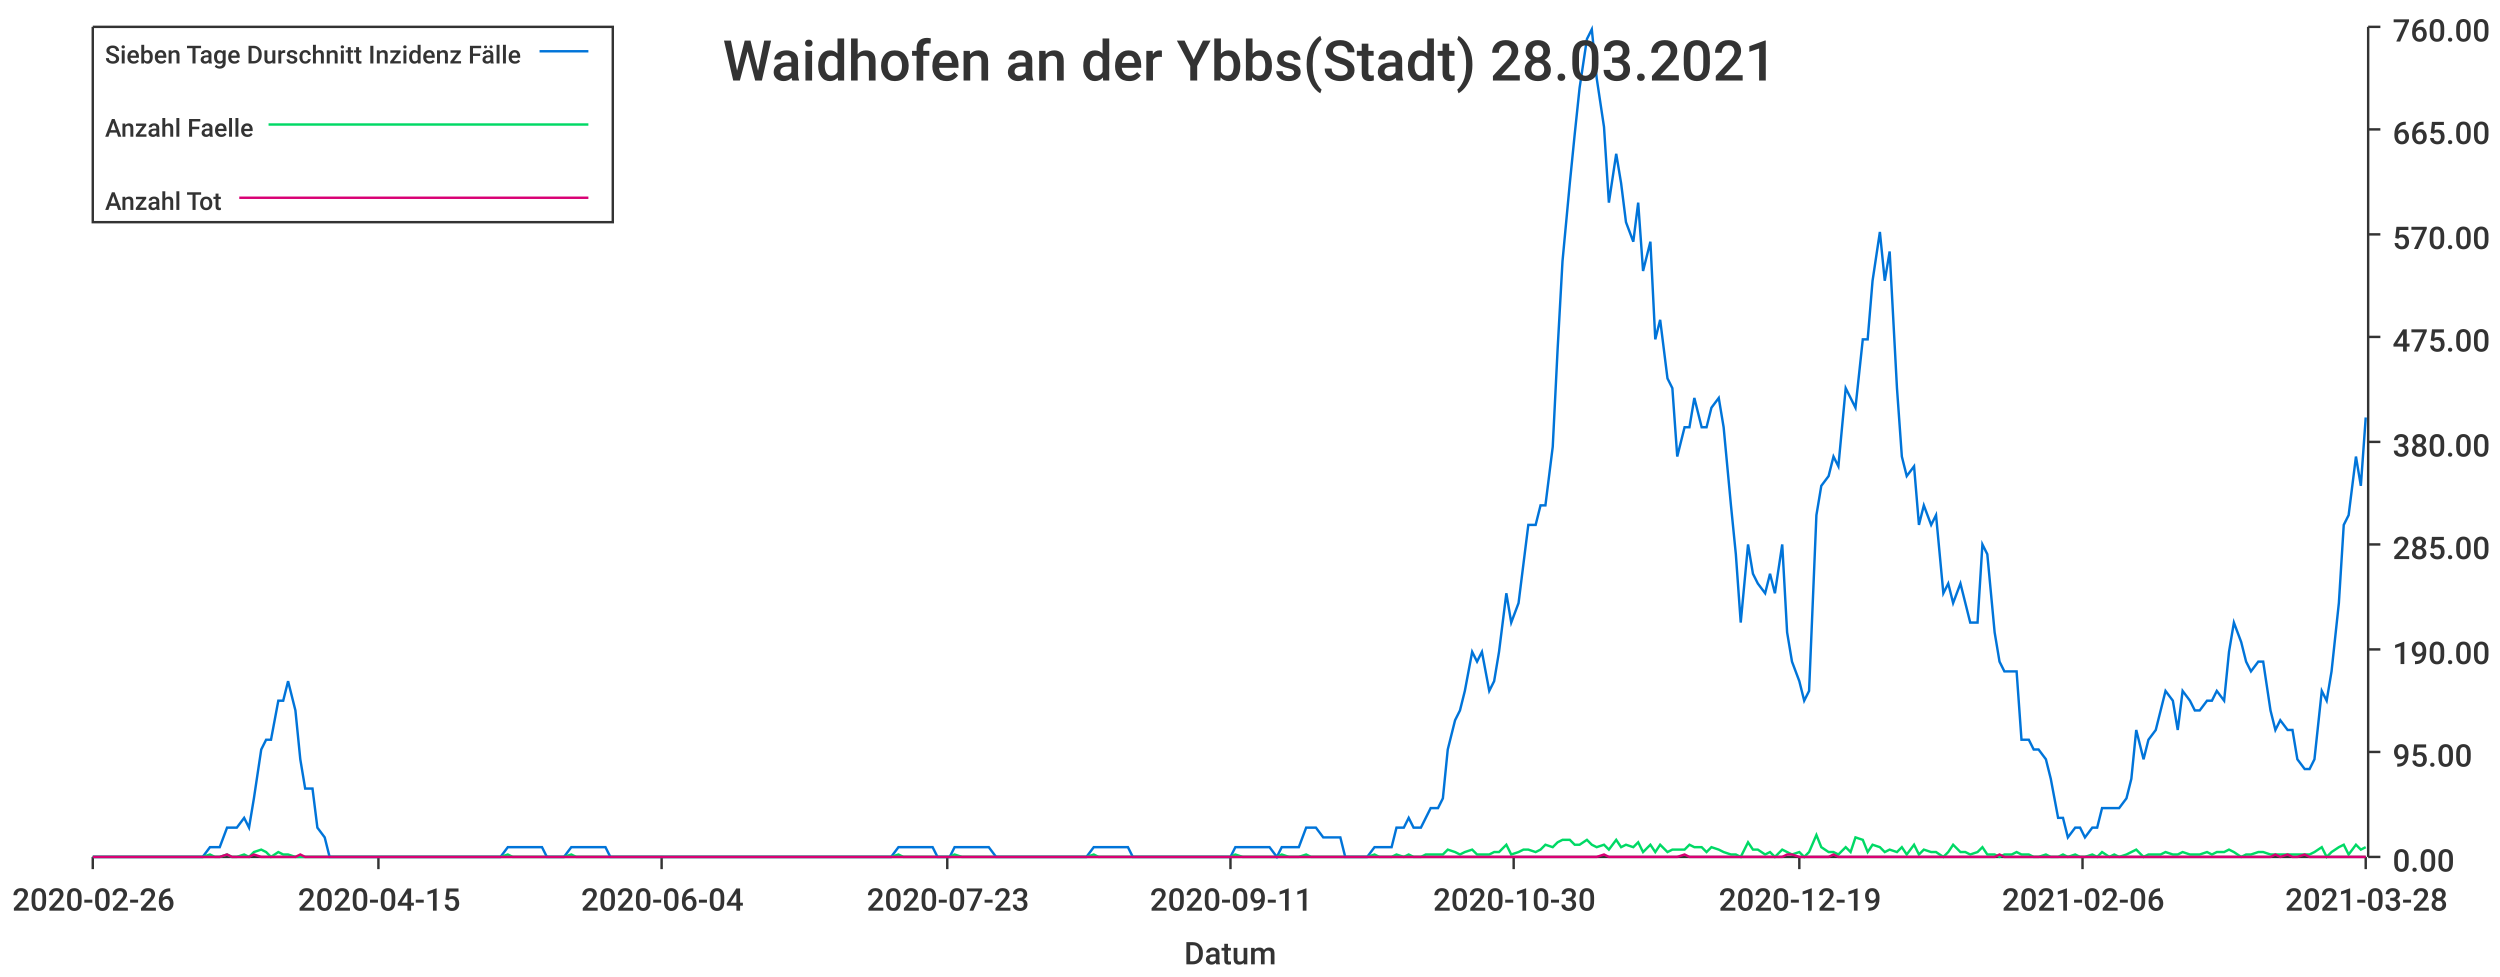
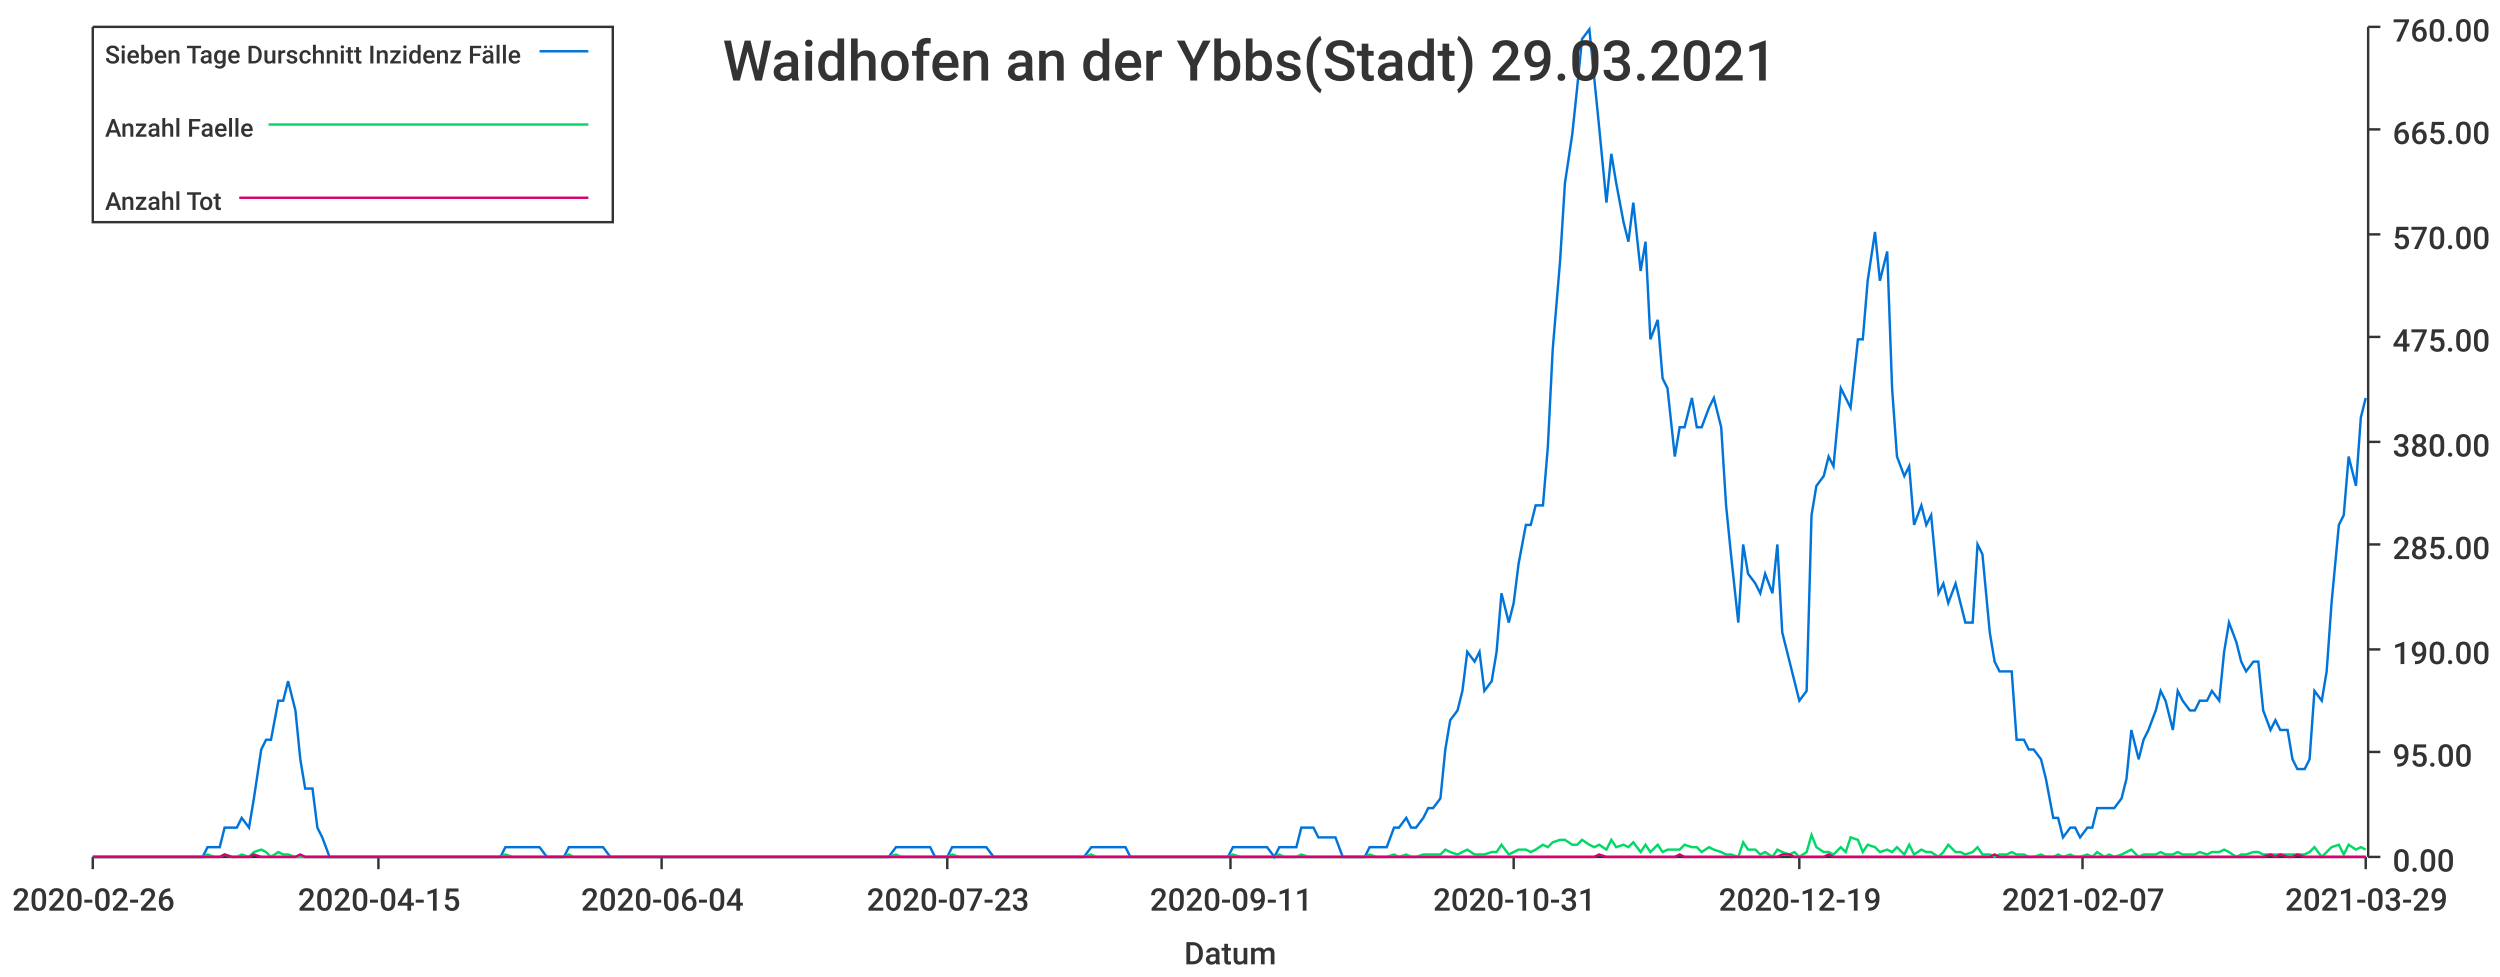
<svg xmlns="http://www.w3.org/2000/svg" width="1024" height="400">\n<path d="M 0 0 L 1024 0 L 1024 400 L 0 400 L 0 0" style="stroke-width:0;stroke:rgba(255,255,255,1.0);fill:rgba(255,255,255,1.0)" />
  <path d="M 38 11 L 969 11 L 969 351 L 38 351 L 38 11" style="stroke-width:0;stroke:rgba(255,255,255,1.0);fill:rgba(255,255,255,1.0)" />
  <path d="M 38 351 L 969 351" style="stroke-width:1;stroke:rgba(51,51,51,1.0);fill:none" />
  <path d="M 38 351 L 38 356" style="stroke-width:1;stroke:rgba(51,51,51,1.0);fill:none" />
  <text x="5" y="373" style="stroke-width:0;stroke:none;fill:rgba(51,51,51,1.0);font-size:12.8px;font-family:'Roboto Medium',sans-serif">2020-02-26</text>
  <path d="M 155 351 L 155 356" style="stroke-width:1;stroke:rgba(51,51,51,1.0);fill:none" />
  <text x="122" y="373" style="stroke-width:0;stroke:none;fill:rgba(51,51,51,1.0);font-size:12.8px;font-family:'Roboto Medium',sans-serif">2020-04-15</text>
  <path d="M 271 351 L 271 356" style="stroke-width:1;stroke:rgba(51,51,51,1.0);fill:none" />
  <text x="238" y="373" style="stroke-width:0;stroke:none;fill:rgba(51,51,51,1.0);font-size:12.8px;font-family:'Roboto Medium',sans-serif">2020-06-04</text>
  <path d="M 388 351 L 388 356" style="stroke-width:1;stroke:rgba(51,51,51,1.0);fill:none" />
  <text x="355" y="373" style="stroke-width:0;stroke:none;fill:rgba(51,51,51,1.0);font-size:12.8px;font-family:'Roboto Medium',sans-serif">2020-07-23</text>
  <path d="M 504 351 L 504 356" style="stroke-width:1;stroke:rgba(51,51,51,1.0);fill:none" />
  <text x="471" y="373" style="stroke-width:0;stroke:none;fill:rgba(51,51,51,1.0);font-size:12.8px;font-family:'Roboto Medium',sans-serif">2020-09-11</text>
  <path d="M 620 351 L 620 356" style="stroke-width:1;stroke:rgba(51,51,51,1.0);fill:none" />
-   <text x="587" y="373" style="stroke-width:0;stroke:none;fill:rgba(51,51,51,1.0);font-size:12.8px;font-family:'Roboto Medium',sans-serif">2020-10-30</text>
+   <text x="587" y="373" style="stroke-width:0;stroke:none;fill:rgba(51,51,51,1.0);font-size:12.8px;font-family:'Roboto Medium',sans-serif">2020-10-31</text>
  <path d="M 737 351 L 737 356" style="stroke-width:1;stroke:rgba(51,51,51,1.0);fill:none" />
  <text x="704" y="373" style="stroke-width:0;stroke:none;fill:rgba(51,51,51,1.0);font-size:12.8px;font-family:'Roboto Medium',sans-serif">2020-12-19</text>
  <path d="M 853 351 L 853 356" style="stroke-width:1;stroke:rgba(51,51,51,1.0);fill:none" />
-   <text x="820" y="373" style="stroke-width:0;stroke:none;fill:rgba(51,51,51,1.0);font-size:12.8px;font-family:'Roboto Medium',sans-serif">2021-02-06</text>
+   <text x="820" y="373" style="stroke-width:0;stroke:none;fill:rgba(51,51,51,1.0);font-size:12.8px;font-family:'Roboto Medium',sans-serif">2021-02-07</text>
  <path d="M 969 351 L 969 356" style="stroke-width:1;stroke:rgba(51,51,51,1.0);fill:none" />
-   <text x="936" y="373" style="stroke-width:0;stroke:none;fill:rgba(51,51,51,1.0);font-size:12.8px;font-family:'Roboto Medium',sans-serif">2021-03-28</text>
+   <text x="936" y="373" style="stroke-width:0;stroke:none;fill:rgba(51,51,51,1.0);font-size:12.8px;font-family:'Roboto Medium',sans-serif">2021-03-29</text>
  <text x="485" y="395" style="stroke-width:0;stroke:none;fill:rgba(51,51,51,1.0);font-size:12.8px;font-family:'Roboto Medium',sans-serif">Datum</text>
  <path d="M 970 351 L 970 11" style="stroke-width:1;stroke:rgba(51,51,51,1.0);fill:none" />
  <path d="M 970 351 L 975 351" style="stroke-width:1;stroke:rgba(51,51,51,1.0);fill:none" />
  <text x="980" y="357" style="stroke-width:0;stroke:none;fill:rgba(51,51,51,1.0);font-size:12.8px;font-family:'Roboto Medium',sans-serif">0.00</text>
  <path d="M 970 308 L 975 308" style="stroke-width:1;stroke:rgba(51,51,51,1.0);fill:none" />
  <text x="980" y="314" style="stroke-width:0;stroke:none;fill:rgba(51,51,51,1.0);font-size:12.8px;font-family:'Roboto Medium',sans-serif">95.00</text>
  <path d="M 970 266 L 975 266" style="stroke-width:1;stroke:rgba(51,51,51,1.0);fill:none" />
  <text x="980" y="272" style="stroke-width:0;stroke:none;fill:rgba(51,51,51,1.0);font-size:12.8px;font-family:'Roboto Medium',sans-serif">190.00</text>
  <path d="M 970 223 L 975 223" style="stroke-width:1;stroke:rgba(51,51,51,1.0);fill:none" />
  <text x="980" y="229" style="stroke-width:0;stroke:none;fill:rgba(51,51,51,1.0);font-size:12.8px;font-family:'Roboto Medium',sans-serif">285.00</text>
  <path d="M 970 181 L 975 181" style="stroke-width:1;stroke:rgba(51,51,51,1.0);fill:none" />
  <text x="980" y="187" style="stroke-width:0;stroke:none;fill:rgba(51,51,51,1.0);font-size:12.8px;font-family:'Roboto Medium',sans-serif">380.00</text>
  <path d="M 970 138 L 975 138" style="stroke-width:1;stroke:rgba(51,51,51,1.0);fill:none" />
  <text x="980" y="144" style="stroke-width:0;stroke:none;fill:rgba(51,51,51,1.0);font-size:12.8px;font-family:'Roboto Medium',sans-serif">475.00</text>
  <path d="M 970 96 L 975 96" style="stroke-width:1;stroke:rgba(51,51,51,1.0);fill:none" />
  <text x="980" y="102" style="stroke-width:0;stroke:none;fill:rgba(51,51,51,1.0);font-size:12.8px;font-family:'Roboto Medium',sans-serif">570.00</text>
  <path d="M 970 53 L 975 53" style="stroke-width:1;stroke:rgba(51,51,51,1.0);fill:none" />
  <text x="980" y="59" style="stroke-width:0;stroke:none;fill:rgba(51,51,51,1.0);font-size:12.8px;font-family:'Roboto Medium',sans-serif">665.00</text>
  <path d="M 970 11 L 975 11" style="stroke-width:1;stroke:rgba(51,51,51,1.0);fill:none" />
  <text x="980" y="17" style="stroke-width:0;stroke:none;fill:rgba(51,51,51,1.0);font-size:12.8px;font-family:'Roboto Medium',sans-serif">760.00</text>
-   <path d="M 38 351 L 41 351 L 43 351 L 46 351 L 48 351 L 50 351 L 53 351 L 55 351 L 57 351 L 60 351 L 62 351 L 64 351 L 67 351 L 69 351 L 71 351 L 74 351 L 76 351 L 78 351 L 81 351 L 83 351 L 86 347 L 88 347 L 90 347 L 93 339 L 95 339 L 97 339 L 100 335 L 102 339 L 104 327 L 107 307 L 109 303 L 111 303 L 114 287 L 116 287 L 118 279 L 121 291 L 123 311 L 125 323 L 128 323 L 130 339 L 133 343 L 135 351 L 137 351 L 140 351 L 142 351 L 144 351 L 147 351 L 149 351 L 151 351 L 154 351 L 156 351 L 158 351 L 161 351 L 163 351 L 165 351 L 168 351 L 170 351 L 173 351 L 175 351 L 177 351 L 180 351 L 182 351 L 184 351 L 187 351 L 189 351 L 191 351 L 194 351 L 196 351 L 198 351 L 201 351 L 203 351 L 205 351 L 208 347 L 210 347 L 212 347 L 215 347 L 217 347 L 220 347 L 222 347 L 224 351 L 227 351 L 229 351 L 231 351 L 234 347 L 236 347 L 238 347 L 241 347 L 243 347 L 245 347 L 248 347 L 250 351 L 252 351 L 255 351 L 257 351 L 259 351 L 262 351 L 264 351 L 267 351 L 269 351 L 271 351 L 274 351 L 276 351 L 278 351 L 281 351 L 283 351 L 285 351 L 288 351 L 290 351 L 292 351 L 295 351 L 297 351 L 299 351 L 302 351 L 304 351 L 307 351 L 309 351 L 311 351 L 314 351 L 316 351 L 318 351 L 321 351 L 323 351 L 325 351 L 328 351 L 330 351 L 332 351 L 335 351 L 337 351 L 339 351 L 342 351 L 344 351 L 346 351 L 349 351 L 351 351 L 354 351 L 356 351 L 358 351 L 361 351 L 363 351 L 365 351 L 368 347 L 370 347 L 372 347 L 375 347 L 377 347 L 379 347 L 382 347 L 384 351 L 386 351 L 389 351 L 391 347 L 394 347 L 396 347 L 398 347 L 401 347 L 403 347 L 405 347 L 408 351 L 410 351 L 412 351 L 415 351 L 417 351 L 419 351 L 422 351 L 424 351 L 426 351 L 429 351 L 431 351 L 433 351 L 436 351 L 438 351 L 441 351 L 443 351 L 445 351 L 448 347 L 450 347 L 452 347 L 455 347 L 457 347 L 459 347 L 462 347 L 464 351 L 466 351 L 469 351 L 471 351 L 473 351 L 476 351 L 478 351 L 480 351 L 483 351 L 485 351 L 488 351 L 490 351 L 492 351 L 495 351 L 497 351 L 499 351 L 502 351 L 504 351 L 506 347 L 509 347 L 511 347 L 513 347 L 516 347 L 518 347 L 520 347 L 523 351 L 525 347 L 528 347 L 530 347 L 532 347 L 535 339 L 537 339 L 539 339 L 542 343 L 544 343 L 546 343 L 549 343 L 551 351 L 553 351 L 556 351 L 558 351 L 560 351 L 563 347 L 565 347 L 567 347 L 570 347 L 572 339 L 575 339 L 577 335 L 579 339 L 582 339 L 584 335 L 586 331 L 589 331 L 591 327 L 593 307 L 596 295 L 598 291 L 600 283 L 603 267 L 605 271 L 607 267 L 610 283 L 612 279 L 614 267 L 617 243 L 619 255 L 622 247 L 624 231 L 626 215 L 629 215 L 631 207 L 633 207 L 636 183 L 638 143 L 640 107 L 643 75 L 645 55 L 647 36 L 650 16 L 652 12 L 654 32 L 657 52 L 659 83 L 662 63 L 664 75 L 666 91 L 669 99 L 671 83 L 673 111 L 676 99 L 678 139 L 680 131 L 683 155 L 685 159 L 687 187 L 690 175 L 692 175 L 694 163 L 697 175 L 699 175 L 701 167 L 704 163 L 706 175 L 709 207 L 711 227 L 713 255 L 716 223 L 718 235 L 720 239 L 723 243 L 725 235 L 727 243 L 730 223 L 732 259 L 734 271 L 737 279 L 739 287 L 741 283 L 744 211 L 746 199 L 749 195 L 751 187 L 753 191 L 756 159 L 758 163 L 760 167 L 763 139 L 765 139 L 767 115 L 770 95 L 772 115 L 774 103 L 777 159 L 779 187 L 781 195 L 784 191 L 786 215 L 788 207 L 791 215 L 793 211 L 796 243 L 798 239 L 800 247 L 803 239 L 805 247 L 807 255 L 810 255 L 812 223 L 814 227 L 817 259 L 819 271 L 821 275 L 824 275 L 826 275 L 828 303 L 831 303 L 833 307 L 835 307 L 838 311 L 840 319 L 843 335 L 845 335 L 847 343 L 850 339 L 852 339 L 854 343 L 857 339 L 859 339 L 861 331 L 864 331 L 866 331 L 868 331 L 871 327 L 873 319 L 875 299 L 878 311 L 880 303 L 883 299 L 885 291 L 887 283 L 890 287 L 892 299 L 894 283 L 897 287 L 899 291 L 901 291 L 904 287 L 906 287 L 908 283 L 911 287 L 913 267 L 915 255 L 918 263 L 920 271 L 922 275 L 925 271 L 927 271 L 930 291 L 932 299 L 934 295 L 937 299 L 939 299 L 941 311 L 944 315 L 946 315 L 948 311 L 951 283 L 953 287 L 955 275 L 958 247 L 960 215 L 962 211 L 965 187 L 967 199 L 969 171" style="stroke-width:1;stroke:rgba(0,116,217,1.0);fill:none" />
-   <path d="M 38 351 L 41 351 L 43 351 L 46 351 L 48 351 L 50 351 L 53 351 L 55 351 L 57 351 L 60 351 L 62 351 L 64 351 L 67 351 L 69 351 L 71 351 L 74 351 L 76 351 L 78 351 L 81 351 L 83 351 L 86 350 L 88 351 L 90 351 L 93 350 L 95 351 L 97 351 L 100 350 L 102 351 L 104 349 L 107 348 L 109 349 L 111 351 L 114 349 L 116 350 L 118 350 L 121 351 L 123 351 L 125 351 L 128 351 L 130 351 L 133 351 L 135 351 L 137 351 L 140 351 L 142 351 L 144 351 L 147 351 L 149 351 L 151 351 L 154 351 L 156 351 L 158 351 L 161 351 L 163 351 L 165 351 L 168 351 L 170 351 L 173 351 L 175 351 L 177 351 L 180 351 L 182 351 L 184 351 L 187 351 L 189 351 L 191 351 L 194 351 L 196 351 L 198 351 L 201 351 L 203 351 L 205 351 L 208 350 L 210 351 L 212 351 L 215 351 L 217 351 L 220 351 L 222 351 L 224 351 L 227 351 L 229 351 L 231 351 L 234 350 L 236 351 L 238 351 L 241 351 L 243 351 L 245 351 L 248 351 L 250 351 L 252 351 L 255 351 L 257 351 L 259 351 L 262 351 L 264 351 L 267 351 L 269 351 L 271 351 L 274 351 L 276 351 L 278 351 L 281 351 L 283 351 L 285 351 L 288 351 L 290 351 L 292 351 L 295 351 L 297 351 L 299 351 L 302 351 L 304 351 L 307 351 L 309 351 L 311 351 L 314 351 L 316 351 L 318 351 L 321 351 L 323 351 L 325 351 L 328 351 L 330 351 L 332 351 L 335 351 L 337 351 L 339 351 L 342 351 L 344 351 L 346 351 L 349 351 L 351 351 L 354 351 L 356 351 L 358 351 L 361 351 L 363 351 L 365 351 L 368 350 L 370 351 L 372 351 L 375 351 L 377 351 L 379 351 L 382 351 L 384 351 L 386 351 L 389 351 L 391 350 L 394 351 L 396 351 L 398 351 L 401 351 L 403 351 L 405 351 L 408 351 L 410 351 L 412 351 L 415 351 L 417 351 L 419 351 L 422 351 L 424 351 L 426 351 L 429 351 L 431 351 L 433 351 L 436 351 L 438 351 L 441 351 L 443 351 L 445 351 L 448 350 L 450 351 L 452 351 L 455 351 L 457 351 L 459 351 L 462 351 L 464 351 L 466 351 L 469 351 L 471 351 L 473 351 L 476 351 L 478 351 L 480 351 L 483 351 L 485 351 L 488 351 L 490 351 L 492 351 L 495 351 L 497 351 L 499 351 L 502 351 L 504 351 L 506 350 L 509 351 L 511 351 L 513 351 L 516 351 L 518 351 L 520 351 L 523 351 L 525 350 L 528 351 L 530 351 L 532 351 L 535 350 L 537 351 L 539 351 L 542 351 L 544 351 L 546 351 L 549 351 L 551 351 L 553 351 L 556 351 L 558 351 L 560 351 L 563 350 L 565 351 L 567 351 L 570 351 L 572 350 L 575 351 L 577 350 L 579 351 L 582 351 L 584 350 L 586 350 L 589 350 L 591 350 L 593 348 L 596 349 L 598 350 L 600 349 L 603 348 L 605 350 L 607 350 L 610 350 L 612 349 L 614 349 L 617 346 L 619 350 L 622 349 L 624 348 L 626 348 L 629 349 L 631 348 L 633 346 L 636 347 L 638 345 L 640 344 L 643 344 L 645 346 L 647 346 L 650 344 L 652 346 L 654 347 L 657 346 L 659 348 L 662 344 L 664 347 L 666 346 L 669 347 L 671 345 L 673 349 L 676 346 L 678 349 L 680 346 L 683 349 L 685 348 L 687 348 L 690 348 L 692 346 L 694 347 L 697 347 L 699 349 L 701 347 L 704 348 L 706 349 L 709 350 L 711 350 L 713 351 L 716 345 L 718 348 L 720 348 L 723 350 L 725 349 L 727 351 L 730 348 L 732 349 L 734 350 L 737 349 L 739 351 L 741 349 L 744 342 L 746 347 L 749 349 L 751 349 L 753 350 L 756 347 L 758 349 L 760 343 L 763 344 L 765 349 L 767 346 L 770 347 L 772 349 L 774 348 L 777 349 L 779 347 L 781 350 L 784 346 L 786 350 L 788 348 L 791 349 L 793 349 L 796 351 L 798 349 L 800 346 L 803 349 L 805 349 L 807 350 L 810 349 L 812 347 L 814 350 L 817 350 L 819 351 L 821 350 L 824 350 L 826 349 L 828 350 L 831 350 L 833 351 L 835 351 L 838 350 L 840 351 L 843 351 L 845 350 L 847 351 L 850 350 L 852 351 L 854 351 L 857 350 L 859 351 L 861 349 L 864 351 L 866 350 L 868 351 L 871 350 L 873 349 L 875 348 L 878 351 L 880 350 L 883 350 L 885 350 L 887 349 L 890 350 L 892 350 L 894 349 L 897 350 L 899 350 L 901 350 L 904 349 L 906 350 L 908 349 L 911 349 L 913 348 L 915 349 L 918 351 L 920 350 L 922 350 L 925 349 L 927 349 L 930 350 L 932 350 L 934 350 L 937 350 L 939 350 L 941 350 L 944 350 L 946 350 L 948 349 L 951 347 L 953 351 L 955 349 L 958 347 L 960 346 L 962 350 L 965 346 L 967 348 L 969 347" style="stroke-width:1;stroke:rgba(0,217,101,1.0);fill:none" />
-   <path d="M 38 351 L 41 351 L 43 351 L 46 351 L 48 351 L 50 351 L 53 351 L 55 351 L 57 351 L 60 351 L 62 351 L 64 351 L 67 351 L 69 351 L 71 351 L 74 351 L 76 351 L 78 351 L 81 351 L 83 351 L 86 351 L 88 351 L 90 351 L 93 350 L 95 351 L 97 351 L 100 351 L 102 351 L 104 350 L 107 351 L 109 351 L 111 351 L 114 351 L 116 351 L 118 351 L 121 351 L 123 350 L 125 351 L 128 351 L 130 351 L 133 351 L 135 351 L 137 351 L 140 351 L 142 351 L 144 351 L 147 351 L 149 351 L 151 351 L 154 351 L 156 351 L 158 351 L 161 351 L 163 351 L 165 351 L 168 351 L 170 351 L 173 351 L 175 351 L 177 351 L 180 351 L 182 351 L 184 351 L 187 351 L 189 351 L 191 351 L 194 351 L 196 351 L 198 351 L 201 351 L 203 351 L 205 351 L 208 351 L 210 351 L 212 351 L 215 351 L 217 351 L 220 351 L 222 351 L 224 351 L 227 351 L 229 351 L 231 351 L 234 351 L 236 351 L 238 351 L 241 351 L 243 351 L 245 351 L 248 351 L 250 351 L 252 351 L 255 351 L 257 351 L 259 351 L 262 351 L 264 351 L 267 351 L 269 351 L 271 351 L 274 351 L 276 351 L 278 351 L 281 351 L 283 351 L 285 351 L 288 351 L 290 351 L 292 351 L 295 351 L 297 351 L 299 351 L 302 351 L 304 351 L 307 351 L 309 351 L 311 351 L 314 351 L 316 351 L 318 351 L 321 351 L 323 351 L 325 351 L 328 351 L 330 351 L 332 351 L 335 351 L 337 351 L 339 351 L 342 351 L 344 351 L 346 351 L 349 351 L 351 351 L 354 351 L 356 351 L 358 351 L 361 351 L 363 351 L 365 351 L 368 351 L 370 351 L 372 351 L 375 351 L 377 351 L 379 351 L 382 351 L 384 351 L 386 351 L 389 351 L 391 351 L 394 351 L 396 351 L 398 351 L 401 351 L 403 351 L 405 351 L 408 351 L 410 351 L 412 351 L 415 351 L 417 351 L 419 351 L 422 351 L 424 351 L 426 351 L 429 351 L 431 351 L 433 351 L 436 351 L 438 351 L 441 351 L 443 351 L 445 351 L 448 351 L 450 351 L 452 351 L 455 351 L 457 351 L 459 351 L 462 351 L 464 351 L 466 351 L 469 351 L 471 351 L 473 351 L 476 351 L 478 351 L 480 351 L 483 351 L 485 351 L 488 351 L 490 351 L 492 351 L 495 351 L 497 351 L 499 351 L 502 351 L 504 351 L 506 351 L 509 351 L 511 351 L 513 351 L 516 351 L 518 351 L 520 351 L 523 351 L 525 351 L 528 351 L 530 351 L 532 351 L 535 351 L 537 351 L 539 351 L 542 351 L 544 351 L 546 351 L 549 351 L 551 351 L 553 351 L 556 351 L 558 351 L 560 351 L 563 351 L 565 351 L 567 351 L 570 351 L 572 351 L 575 351 L 577 351 L 579 351 L 582 351 L 584 351 L 586 351 L 589 351 L 591 351 L 593 351 L 596 351 L 598 351 L 600 351 L 603 351 L 605 351 L 607 351 L 610 351 L 612 351 L 614 351 L 617 351 L 619 351 L 622 351 L 624 351 L 626 351 L 629 351 L 631 351 L 633 351 L 636 351 L 638 351 L 640 351 L 643 351 L 645 351 L 647 351 L 650 351 L 652 351 L 654 351 L 657 350 L 659 351 L 662 351 L 664 351 L 666 351 L 669 351 L 671 351 L 673 351 L 676 351 L 678 351 L 680 351 L 683 351 L 685 351 L 687 351 L 690 350 L 692 351 L 694 351 L 697 351 L 699 351 L 701 351 L 704 351 L 706 351 L 709 351 L 711 351 L 713 351 L 716 351 L 718 351 L 720 351 L 723 351 L 725 351 L 727 351 L 730 351 L 732 350 L 734 350 L 737 351 L 739 351 L 741 351 L 744 351 L 746 351 L 749 351 L 751 350 L 753 351 L 756 351 L 758 351 L 760 351 L 763 351 L 765 351 L 767 351 L 770 351 L 772 351 L 774 351 L 777 351 L 779 351 L 781 351 L 784 351 L 786 351 L 788 351 L 791 351 L 793 351 L 796 351 L 798 351 L 800 351 L 803 351 L 805 351 L 807 351 L 810 351 L 812 351 L 814 351 L 817 351 L 819 350 L 821 351 L 824 351 L 826 351 L 828 351 L 831 351 L 833 351 L 835 351 L 838 351 L 840 351 L 843 351 L 845 351 L 847 351 L 850 351 L 852 351 L 854 351 L 857 351 L 859 351 L 861 351 L 864 351 L 866 351 L 868 351 L 871 351 L 873 351 L 875 351 L 878 351 L 880 351 L 883 351 L 885 351 L 887 351 L 890 351 L 892 351 L 894 351 L 897 351 L 899 351 L 901 351 L 904 351 L 906 351 L 908 351 L 911 351 L 913 351 L 915 351 L 918 351 L 920 351 L 922 351 L 925 351 L 927 351 L 930 351 L 932 350 L 934 351 L 937 350 L 939 351 L 941 351 L 944 350 L 946 351 L 948 351 L 951 351 L 953 351 L 955 351 L 958 351 L 960 351 L 962 351 L 965 351 L 967 351 L 969 351" style="stroke-width:1;stroke:rgba(217,0,116,1.0);fill:none" />
-   <text x="296" y="33" style="stroke-width:0;stroke:none;fill:rgba(51,51,51,1.0);font-size:23.0px;font-family:'Roboto Medium',sans-serif">Waidhofen an der Ybbs(Stadt) 28.03.2021</text>
+   <path d="M 38 351 L 41 351 L 43 351 L 46 351 L 48 351 L 50 351 L 53 351 L 55 351 L 57 351 L 60 351 L 62 351 L 64 351 L 67 351 L 69 351 L 71 351 L 74 351 L 76 351 L 78 351 L 81 351 L 83 351 L 85 347 L 88 347 L 90 347 L 92 339 L 95 339 L 97 339 L 99 335 L 102 339 L 104 327 L 107 307 L 109 303 L 111 303 L 114 287 L 116 287 L 118 279 L 121 291 L 123 311 L 125 323 L 128 323 L 130 339 L 132 343 L 135 351 L 137 351 L 139 351 L 142 351 L 144 351 L 146 351 L 149 351 L 151 351 L 153 351 L 156 351 L 158 351 L 160 351 L 163 351 L 165 351 L 167 351 L 170 351 L 172 351 L 175 351 L 177 351 L 179 351 L 182 351 L 184 351 L 186 351 L 189 351 L 191 351 L 193 351 L 196 351 L 198 351 L 200 351 L 203 351 L 205 351 L 207 347 L 210 347 L 212 347 L 214 347 L 217 347 L 219 347 L 221 347 L 224 351 L 226 351 L 228 351 L 231 351 L 233 347 L 235 347 L 238 347 L 240 347 L 243 347 L 245 347 L 247 347 L 250 351 L 252 351 L 254 351 L 257 351 L 259 351 L 261 351 L 264 351 L 266 351 L 268 351 L 271 351 L 273 351 L 275 351 L 278 351 L 280 351 L 282 351 L 285 351 L 287 351 L 289 351 L 292 351 L 294 351 L 296 351 L 299 351 L 301 351 L 303 351 L 306 351 L 308 351 L 311 351 L 313 351 L 315 351 L 318 351 L 320 351 L 322 351 L 325 351 L 327 351 L 329 351 L 332 351 L 334 351 L 336 351 L 339 351 L 341 351 L 343 351 L 346 351 L 348 351 L 350 351 L 353 351 L 355 351 L 357 351 L 360 351 L 362 351 L 364 351 L 367 347 L 369 347 L 372 347 L 374 347 L 376 347 L 379 347 L 381 347 L 383 351 L 386 351 L 388 351 L 390 347 L 393 347 L 395 347 L 397 347 L 400 347 L 402 347 L 404 347 L 407 351 L 409 351 L 411 351 L 414 351 L 416 351 L 418 351 L 421 351 L 423 351 L 425 351 L 428 351 L 430 351 L 432 351 L 435 351 L 437 351 L 440 351 L 442 351 L 444 351 L 447 347 L 449 347 L 451 347 L 454 347 L 456 347 L 458 347 L 461 347 L 463 351 L 465 351 L 468 351 L 470 351 L 472 351 L 475 351 L 477 351 L 479 351 L 482 351 L 484 351 L 486 351 L 489 351 L 491 351 L 493 351 L 496 351 L 498 351 L 500 351 L 503 351 L 505 347 L 508 347 L 510 347 L 512 347 L 515 347 L 517 347 L 519 347 L 522 351 L 524 347 L 526 347 L 529 347 L 531 347 L 533 339 L 536 339 L 538 339 L 540 343 L 543 343 L 545 343 L 547 343 L 550 351 L 552 351 L 554 351 L 557 351 L 559 351 L 561 347 L 564 347 L 566 347 L 568 347 L 571 339 L 573 339 L 576 335 L 578 339 L 580 339 L 583 335 L 585 331 L 587 331 L 590 327 L 592 307 L 594 295 L 597 291 L 599 283 L 601 267 L 604 271 L 606 267 L 608 283 L 611 279 L 613 267 L 615 243 L 618 255 L 620 247 L 622 231 L 625 215 L 627 215 L 629 207 L 632 207 L 634 183 L 636 143 L 639 107 L 641 75 L 644 55 L 646 36 L 648 16 L 651 12 L 653 32 L 655 52 L 658 83 L 660 63 L 662 75 L 665 91 L 667 99 L 669 83 L 672 111 L 674 99 L 676 139 L 679 131 L 681 155 L 683 159 L 686 187 L 688 175 L 690 175 L 693 163 L 695 175 L 697 175 L 700 167 L 702 163 L 705 175 L 707 207 L 709 227 L 712 255 L 714 223 L 716 235 L 719 239 L 721 243 L 723 235 L 726 243 L 728 223 L 730 259 L 733 271 L 735 279 L 737 287 L 740 283 L 742 211 L 744 199 L 747 195 L 749 187 L 751 191 L 754 159 L 756 163 L 758 167 L 761 139 L 763 139 L 765 115 L 768 95 L 770 115 L 773 103 L 775 159 L 777 187 L 780 195 L 782 191 L 784 215 L 787 207 L 789 215 L 791 211 L 794 243 L 796 239 L 798 247 L 801 239 L 803 247 L 805 255 L 808 255 L 810 223 L 812 227 L 815 259 L 817 271 L 819 275 L 822 275 L 824 275 L 826 303 L 829 303 L 831 307 L 833 307 L 836 311 L 838 319 L 841 335 L 843 335 L 845 343 L 848 339 L 850 339 L 852 343 L 855 339 L 857 339 L 859 331 L 862 331 L 864 331 L 866 331 L 869 327 L 871 319 L 873 299 L 876 311 L 878 303 L 880 299 L 883 291 L 885 283 L 887 287 L 890 299 L 892 283 L 894 287 L 897 291 L 899 291 L 901 287 L 904 287 L 906 283 L 909 287 L 911 267 L 913 255 L 916 263 L 918 271 L 920 275 L 923 271 L 925 271 L 927 291 L 930 299 L 932 295 L 934 299 L 937 299 L 939 311 L 941 315 L 944 315 L 946 311 L 948 283 L 951 287 L 953 275 L 955 247 L 958 215 L 960 211 L 962 187 L 965 199 L 967 171 L 969 163" style="stroke-width:1;stroke:rgba(0,116,217,1.0);fill:none" />
+   <path d="M 38 351 L 41 351 L 43 351 L 46 351 L 48 351 L 50 351 L 53 351 L 55 351 L 57 351 L 60 351 L 62 351 L 64 351 L 67 351 L 69 351 L 71 351 L 74 351 L 76 351 L 78 351 L 81 351 L 83 351 L 85 350 L 88 351 L 90 351 L 92 350 L 95 351 L 97 351 L 99 350 L 102 351 L 104 349 L 107 348 L 109 349 L 111 351 L 114 349 L 116 350 L 118 350 L 121 351 L 123 351 L 125 351 L 128 351 L 130 351 L 132 351 L 135 351 L 137 351 L 139 351 L 142 351 L 144 351 L 146 351 L 149 351 L 151 351 L 153 351 L 156 351 L 158 351 L 160 351 L 163 351 L 165 351 L 167 351 L 170 351 L 172 351 L 175 351 L 177 351 L 179 351 L 182 351 L 184 351 L 186 351 L 189 351 L 191 351 L 193 351 L 196 351 L 198 351 L 200 351 L 203 351 L 205 351 L 207 350 L 210 351 L 212 351 L 214 351 L 217 351 L 219 351 L 221 351 L 224 351 L 226 351 L 228 351 L 231 351 L 233 350 L 235 351 L 238 351 L 240 351 L 243 351 L 245 351 L 247 351 L 250 351 L 252 351 L 254 351 L 257 351 L 259 351 L 261 351 L 264 351 L 266 351 L 268 351 L 271 351 L 273 351 L 275 351 L 278 351 L 280 351 L 282 351 L 285 351 L 287 351 L 289 351 L 292 351 L 294 351 L 296 351 L 299 351 L 301 351 L 303 351 L 306 351 L 308 351 L 311 351 L 313 351 L 315 351 L 318 351 L 320 351 L 322 351 L 325 351 L 327 351 L 329 351 L 332 351 L 334 351 L 336 351 L 339 351 L 341 351 L 343 351 L 346 351 L 348 351 L 350 351 L 353 351 L 355 351 L 357 351 L 360 351 L 362 351 L 364 351 L 367 350 L 369 351 L 372 351 L 374 351 L 376 351 L 379 351 L 381 351 L 383 351 L 386 351 L 388 351 L 390 350 L 393 351 L 395 351 L 397 351 L 400 351 L 402 351 L 404 351 L 407 351 L 409 351 L 411 351 L 414 351 L 416 351 L 418 351 L 421 351 L 423 351 L 425 351 L 428 351 L 430 351 L 432 351 L 435 351 L 437 351 L 440 351 L 442 351 L 444 351 L 447 350 L 449 351 L 451 351 L 454 351 L 456 351 L 458 351 L 461 351 L 463 351 L 465 351 L 468 351 L 470 351 L 472 351 L 475 351 L 477 351 L 479 351 L 482 351 L 484 351 L 486 351 L 489 351 L 491 351 L 493 351 L 496 351 L 498 351 L 500 351 L 503 351 L 505 350 L 508 351 L 510 351 L 512 351 L 515 351 L 517 351 L 519 351 L 522 351 L 524 350 L 526 351 L 529 351 L 531 351 L 533 350 L 536 351 L 538 351 L 540 351 L 543 351 L 545 351 L 547 351 L 550 351 L 552 351 L 554 351 L 557 351 L 559 351 L 561 350 L 564 351 L 566 351 L 568 351 L 571 350 L 573 351 L 576 350 L 578 351 L 580 351 L 583 350 L 585 350 L 587 350 L 590 350 L 592 348 L 594 349 L 597 350 L 599 349 L 601 348 L 604 350 L 606 350 L 608 350 L 611 349 L 613 349 L 615 346 L 618 350 L 620 349 L 622 348 L 625 348 L 627 349 L 629 348 L 632 346 L 634 347 L 636 345 L 639 344 L 641 344 L 644 346 L 646 346 L 648 344 L 651 346 L 653 347 L 655 346 L 658 348 L 660 344 L 662 347 L 665 346 L 667 347 L 669 345 L 672 349 L 674 346 L 676 349 L 679 346 L 681 349 L 683 348 L 686 348 L 688 348 L 690 346 L 693 347 L 695 347 L 697 349 L 700 347 L 702 348 L 705 349 L 707 350 L 709 350 L 712 351 L 714 345 L 716 348 L 719 348 L 721 350 L 723 349 L 726 351 L 728 348 L 730 349 L 733 350 L 735 349 L 737 351 L 740 349 L 742 342 L 744 347 L 747 349 L 749 349 L 751 350 L 754 347 L 756 349 L 758 343 L 761 344 L 763 349 L 765 346 L 768 347 L 770 349 L 773 348 L 775 349 L 777 347 L 780 350 L 782 346 L 784 350 L 787 348 L 789 349 L 791 349 L 794 351 L 796 349 L 798 346 L 801 349 L 803 349 L 805 350 L 808 349 L 810 347 L 812 350 L 815 350 L 817 351 L 819 350 L 822 350 L 824 349 L 826 350 L 829 350 L 831 351 L 833 351 L 836 350 L 838 351 L 841 351 L 843 350 L 845 351 L 848 350 L 850 351 L 852 351 L 855 350 L 857 351 L 859 349 L 862 351 L 864 350 L 866 351 L 869 350 L 871 349 L 873 348 L 876 351 L 878 350 L 880 350 L 883 350 L 885 349 L 887 350 L 890 350 L 892 349 L 894 350 L 897 350 L 899 350 L 901 349 L 904 350 L 906 349 L 909 349 L 911 348 L 913 349 L 916 351 L 918 350 L 920 350 L 923 349 L 925 349 L 927 350 L 930 350 L 932 350 L 934 350 L 937 350 L 939 350 L 941 350 L 944 350 L 946 349 L 948 347 L 951 351 L 953 349 L 955 347 L 958 346 L 960 350 L 962 346 L 965 348 L 967 347 L 969 348" style="stroke-width:1;stroke:rgba(0,217,101,1.0);fill:none" />
+   <path d="M 38 351 L 41 351 L 43 351 L 46 351 L 48 351 L 50 351 L 53 351 L 55 351 L 57 351 L 60 351 L 62 351 L 64 351 L 67 351 L 69 351 L 71 351 L 74 351 L 76 351 L 78 351 L 81 351 L 83 351 L 85 351 L 88 351 L 90 351 L 92 350 L 95 351 L 97 351 L 99 351 L 102 351 L 104 350 L 107 351 L 109 351 L 111 351 L 114 351 L 116 351 L 118 351 L 121 351 L 123 350 L 125 351 L 128 351 L 130 351 L 132 351 L 135 351 L 137 351 L 139 351 L 142 351 L 144 351 L 146 351 L 149 351 L 151 351 L 153 351 L 156 351 L 158 351 L 160 351 L 163 351 L 165 351 L 167 351 L 170 351 L 172 351 L 175 351 L 177 351 L 179 351 L 182 351 L 184 351 L 186 351 L 189 351 L 191 351 L 193 351 L 196 351 L 198 351 L 200 351 L 203 351 L 205 351 L 207 351 L 210 351 L 212 351 L 214 351 L 217 351 L 219 351 L 221 351 L 224 351 L 226 351 L 228 351 L 231 351 L 233 351 L 235 351 L 238 351 L 240 351 L 243 351 L 245 351 L 247 351 L 250 351 L 252 351 L 254 351 L 257 351 L 259 351 L 261 351 L 264 351 L 266 351 L 268 351 L 271 351 L 273 351 L 275 351 L 278 351 L 280 351 L 282 351 L 285 351 L 287 351 L 289 351 L 292 351 L 294 351 L 296 351 L 299 351 L 301 351 L 303 351 L 306 351 L 308 351 L 311 351 L 313 351 L 315 351 L 318 351 L 320 351 L 322 351 L 325 351 L 327 351 L 329 351 L 332 351 L 334 351 L 336 351 L 339 351 L 341 351 L 343 351 L 346 351 L 348 351 L 350 351 L 353 351 L 355 351 L 357 351 L 360 351 L 362 351 L 364 351 L 367 351 L 369 351 L 372 351 L 374 351 L 376 351 L 379 351 L 381 351 L 383 351 L 386 351 L 388 351 L 390 351 L 393 351 L 395 351 L 397 351 L 400 351 L 402 351 L 404 351 L 407 351 L 409 351 L 411 351 L 414 351 L 416 351 L 418 351 L 421 351 L 423 351 L 425 351 L 428 351 L 430 351 L 432 351 L 435 351 L 437 351 L 440 351 L 442 351 L 444 351 L 447 351 L 449 351 L 451 351 L 454 351 L 456 351 L 458 351 L 461 351 L 463 351 L 465 351 L 468 351 L 470 351 L 472 351 L 475 351 L 477 351 L 479 351 L 482 351 L 484 351 L 486 351 L 489 351 L 491 351 L 493 351 L 496 351 L 498 351 L 500 351 L 503 351 L 505 351 L 508 351 L 510 351 L 512 351 L 515 351 L 517 351 L 519 351 L 522 351 L 524 351 L 526 351 L 529 351 L 531 351 L 533 351 L 536 351 L 538 351 L 540 351 L 543 351 L 545 351 L 547 351 L 550 351 L 552 351 L 554 351 L 557 351 L 559 351 L 561 351 L 564 351 L 566 351 L 568 351 L 571 351 L 573 351 L 576 351 L 578 351 L 580 351 L 583 351 L 585 351 L 587 351 L 590 351 L 592 351 L 594 351 L 597 351 L 599 351 L 601 351 L 604 351 L 606 351 L 608 351 L 611 351 L 613 351 L 615 351 L 618 351 L 620 351 L 622 351 L 625 351 L 627 351 L 629 351 L 632 351 L 634 351 L 636 351 L 639 351 L 641 351 L 644 351 L 646 351 L 648 351 L 651 351 L 653 351 L 655 350 L 658 351 L 660 351 L 662 351 L 665 351 L 667 351 L 669 351 L 672 351 L 674 351 L 676 351 L 679 351 L 681 351 L 683 351 L 686 351 L 688 350 L 690 351 L 693 351 L 695 351 L 697 351 L 700 351 L 702 351 L 705 351 L 707 351 L 709 351 L 712 351 L 714 351 L 716 351 L 719 351 L 721 351 L 723 351 L 726 351 L 728 351 L 730 350 L 733 350 L 735 351 L 737 351 L 740 351 L 742 351 L 744 351 L 747 351 L 749 350 L 751 351 L 754 351 L 756 351 L 758 351 L 761 351 L 763 351 L 765 351 L 768 351 L 770 351 L 773 351 L 775 351 L 777 351 L 780 351 L 782 351 L 784 351 L 787 351 L 789 351 L 791 351 L 794 351 L 796 351 L 798 351 L 801 351 L 803 351 L 805 351 L 808 351 L 810 351 L 812 351 L 815 351 L 817 350 L 819 351 L 822 351 L 824 351 L 826 351 L 829 351 L 831 351 L 833 351 L 836 351 L 838 351 L 841 351 L 843 351 L 845 351 L 848 351 L 850 351 L 852 351 L 855 351 L 857 351 L 859 351 L 862 351 L 864 351 L 866 351 L 869 351 L 871 351 L 873 351 L 876 351 L 878 351 L 880 351 L 883 351 L 885 351 L 887 351 L 890 351 L 892 351 L 894 351 L 897 351 L 899 351 L 901 351 L 904 351 L 906 351 L 909 351 L 911 351 L 913 351 L 916 351 L 918 351 L 920 351 L 923 351 L 925 351 L 927 351 L 930 350 L 932 351 L 934 350 L 937 351 L 939 351 L 941 350 L 944 351 L 946 351 L 948 351 L 951 351 L 953 351 L 955 351 L 958 351 L 960 351 L 962 351 L 965 351 L 967 351 L 969 351" style="stroke-width:1;stroke:rgba(217,0,116,1.0);fill:none" />
+   <text x="296" y="33" style="stroke-width:0;stroke:none;fill:rgba(51,51,51,1.0);font-size:23.0px;font-family:'Roboto Medium',sans-serif">Waidhofen an der Ybbs(Stadt) 29.03.2021</text>
  <path d="M 38 11 L 251 11 L 251 91 L 38 91 L 38 11" style="stroke-width:1;stroke:rgba(51,51,51,1.0);fill:rgba(255,255,255,1.0)" />
  <text x="43" y="26" style="stroke-width:0;stroke:none;fill:rgba(51,51,51,1.0);font-size:10.2px;font-family:'Roboto Medium',sans-serif">Sieben Tage Durschnitt Inzidenz Fälle</text>
  <path d="M 221 21 L 241 21" style="stroke-width:1;stroke:rgba(0,116,217,1.0);fill:none" />
  <text x="43" y="56" style="stroke-width:0;stroke:none;fill:rgba(51,51,51,1.0);font-size:10.2px;font-family:'Roboto Medium',sans-serif">Anzahl Faelle</text>
  <path d="M 110 51 L 241 51" style="stroke-width:1;stroke:rgba(0,217,101,1.0);fill:none" />
  <text x="43" y="86" style="stroke-width:0;stroke:none;fill:rgba(51,51,51,1.0);font-size:10.2px;font-family:'Roboto Medium',sans-serif">Anzahl Tot</text>
  <path d="M 98 81 L 241 81" style="stroke-width:1;stroke:rgba(217,0,116,1.0);fill:none" />
</svg>
